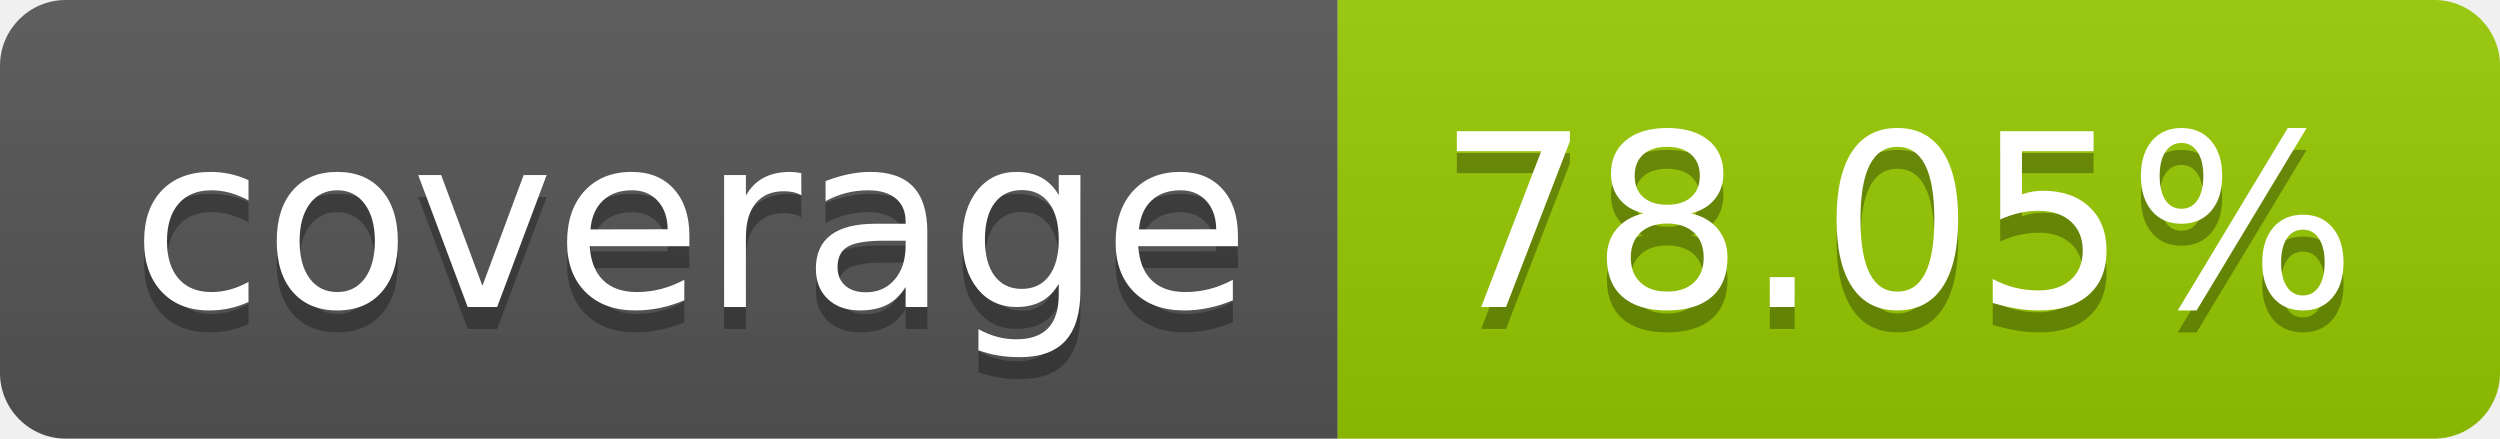
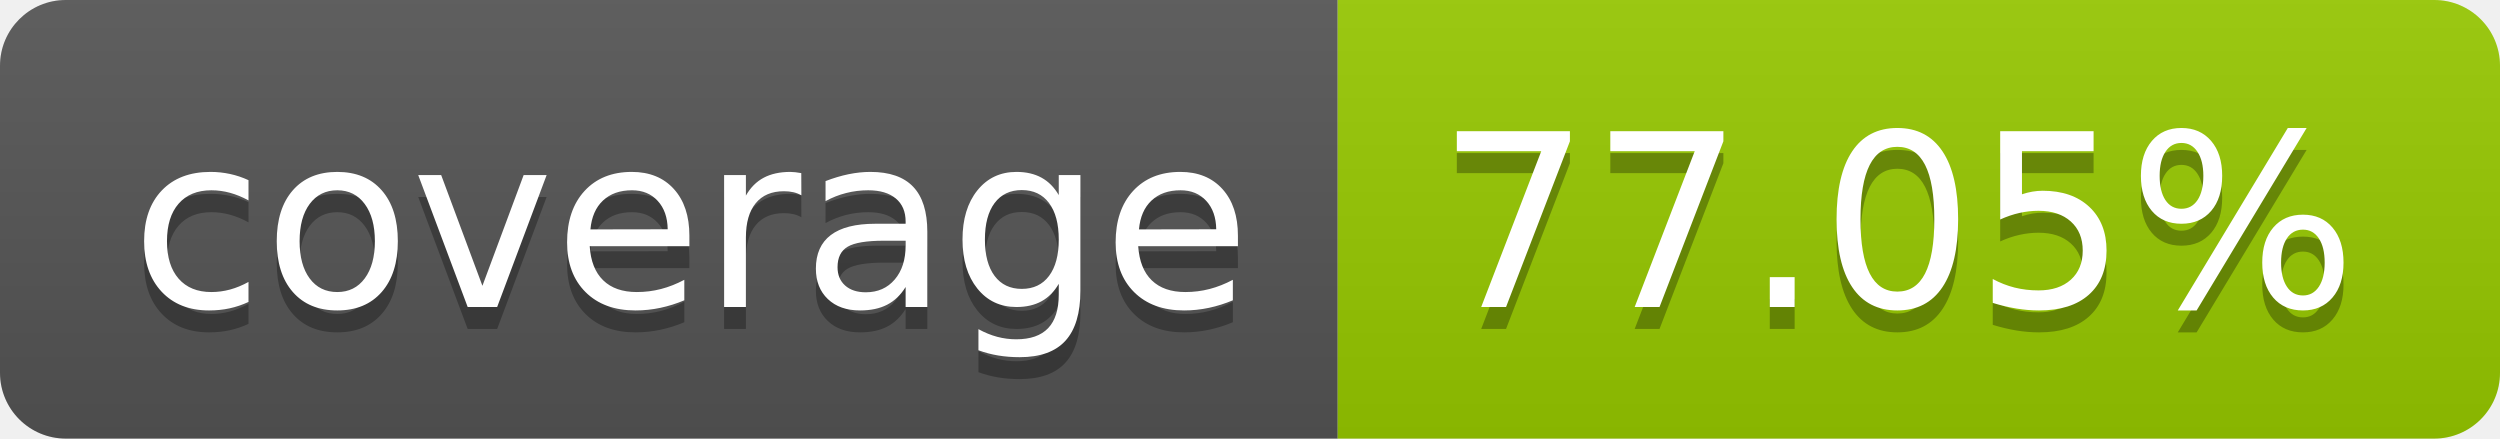
- <svg xmlns="http://www.w3.org/2000/svg" width="114" height="20" role="img" aria-label="coverage: 78.05%">
+ <svg xmlns="http://www.w3.org/2000/svg" width="114" height="20" role="img" aria-label="coverage: 77.05%">
  <linearGradient id="s" x2="0" y2="100%">
    <stop offset="0" stop-color="#bbb" stop-opacity=".1" />
    <stop offset="1" stop-opacity=".1" />
  </linearGradient>
  <clipPath id="r">
    <rect width="114" height="20" rx="3" fill="#fff" />
  </clipPath>
  <g clip-path="url(#r)">
    <rect width="61" height="20" fill="#555" />
    <rect x="61" width="53" height="20" fill="#97ca00" />
    <rect width="114" height="20" fill="url(#s)" />
  </g>
  <g fill="#fff" text-anchor="middle" font-family="Verdana,Geneva,DejaVu Sans,sans-serif" text-rendering="geometricPrecision" font-size="110">
    <text aria-hidden="true" x="315" y="150" fill="#010101" fill-opacity=".3" transform="scale(.1)" textLength="510">coverage</text>
    <text x="315" y="140" transform="scale(.1)" fill="#fff" textLength="510">coverage</text>
-     <text aria-hidden="true" x="865" y="150" fill="#010101" fill-opacity=".3" transform="scale(.1)" textLength="430">78.05%</text>
-     <text x="865" y="140" transform="scale(.1)" fill="#fff" textLength="430">78.05%</text>
+     <text aria-hidden="true" x="865" y="150" fill="#010101" fill-opacity=".3" transform="scale(.1)" textLength="430">77.05%</text>
+     <text x="865" y="140" transform="scale(.1)" fill="#fff" textLength="430">77.05%</text>
  </g>
</svg>
